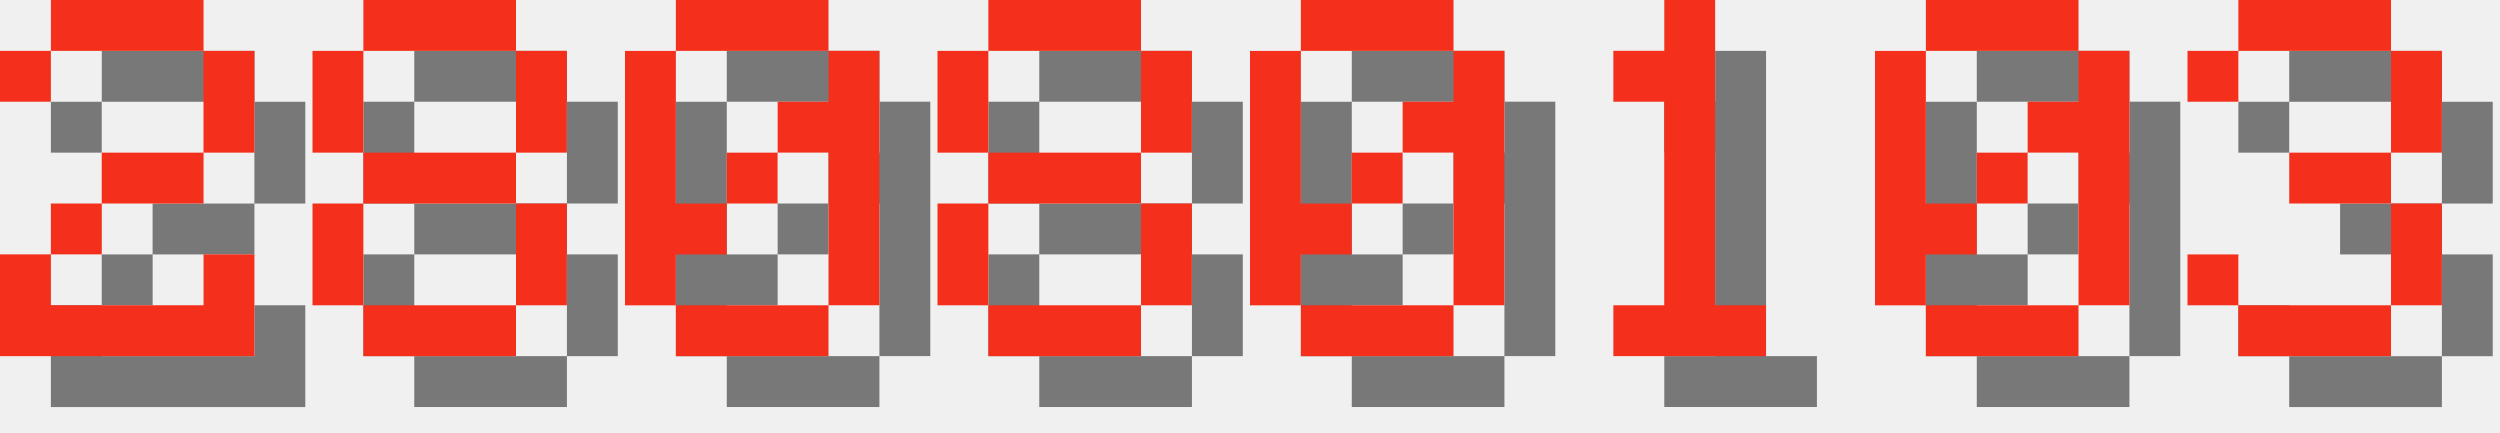
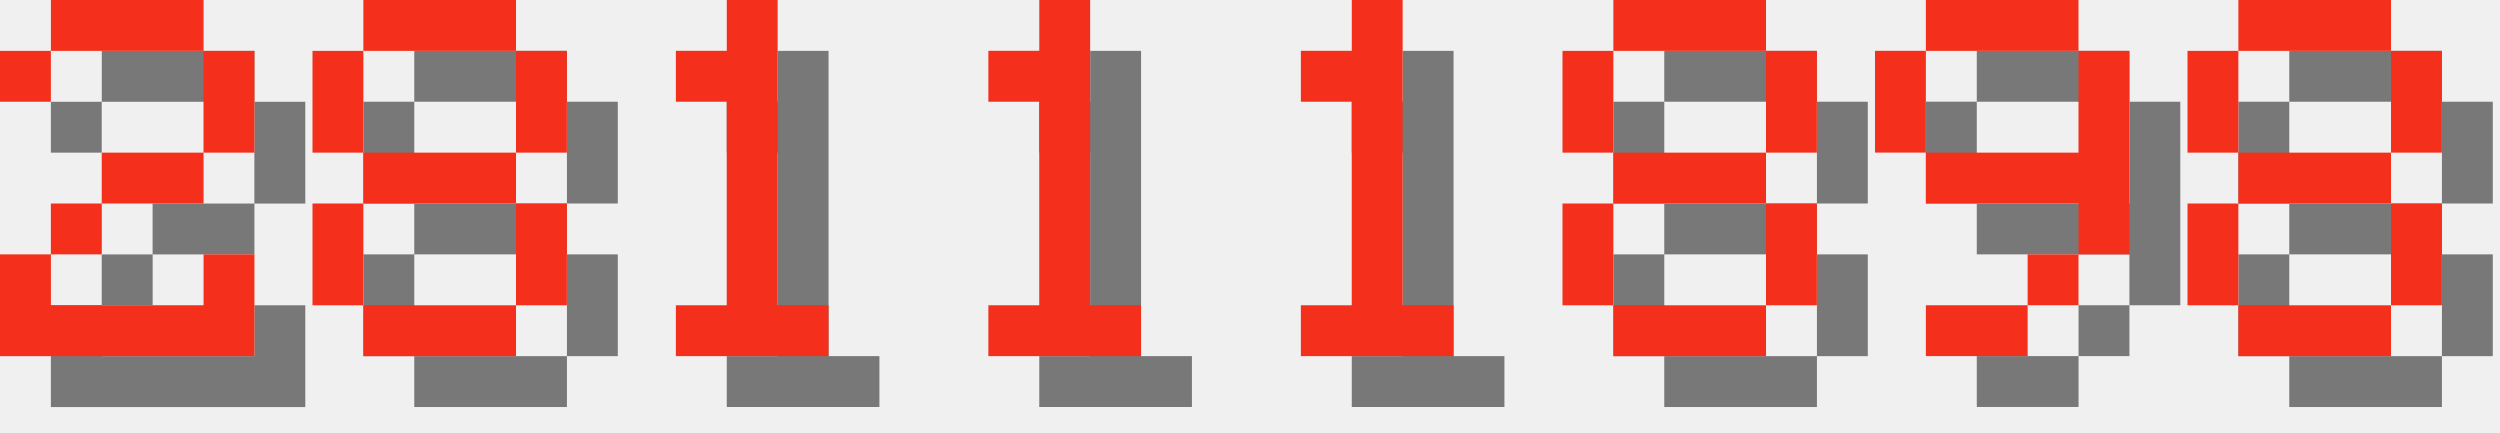
<svg xmlns="http://www.w3.org/2000/svg" version="1.1" width="208.0" height="36">
  <style>
        .text-foreground {
            fill: #F4301C;
        }
        .text-shadow {
            fill: #000000;
            fill-opacity: 0.5;
        }
    </style>
  <g class="digit" id="digit_2" transform="translate(0.0, 0), scale(4)">
    <path id="digit_2_shadow" class="text-shadow" d="m1.058 2.117v1.058h1.058v-1.058h3.175v2.117h-2.117v1.058h-1.058v1.058h-1.058v2.117h5.292v-2.117h-1.058v1.058h-3.175v-1.058h1.058v-1.058h2.117v-1.058h1.058v-2.117h-1.058v-1.058h-3.175v1.058h-1.058z" fill-opacity=".5" style="paint-order:stroke fill markers" />
    <path id="digit_2_fg" class="text-foreground" d="m0 1.058v1.058h1.058v-1.058h3.175v2.117h-2.117v1.058h-1.058v1.058h-1.058v2.117h5.292v-2.117h-1.058v1.058h-3.175v-1.058h1.058v-1.058h2.117v-1.058h1.058v-2.117h-1.058v-1.058h-3.175v1.058h-1.058z" fill="#fff" style="paint-order:stroke fill markers" />
  </g>
  <g class="digit" id="digit_8" transform="translate(26.0, 0), scale(4)">
    <path id="digit_8_shadow" class="text-shadow" d="m2.117 1.058v1.058h3.175v-1.058h-3.175zm3.175 1.058v2.117h1.058v-2.117h-1.058zm0 2.117h-3.175v1.058h3.175v-1.058zm0 1.058v2.117h1.058v-2.117h-1.058zm0 2.117h-3.175v1.058h3.175v-1.058zm-3.175 0v-2.117h-1.058v2.117h1.058zm0-3.175v-2.117h-1.058v2.117h1.058z" fill-opacity=".5" style="paint-order:stroke fill markers" />
    <path id="digit_8_fg" class="text-foreground" d="m1.058 0v1.058h3.175v-1.058h-3.175zm3.175 1.058v2.117h1.058v-2.117h-1.058zm0 2.117h-3.175v1.058h3.175v-1.058zm0 1.058v2.117h1.058v-2.117h-1.058zm0 2.117h-3.175v1.058h3.175v-1.058zm-3.175 0v-2.117h-1.058v2.117h1.058zm0-3.175v-2.117h-1.058v2.117h1.058z" fill="#fff" style="paint-order:stroke fill markers" />
  </g>
-   <g class="digit" id="digit_0" transform="translate(52.0, 0), scale(4)">
-     <path id="digit_0_shadow" class="text-shadow" d="m2.117 1.058v1.058h3.175v-1.058h-3.175zm3.175 1.058v1.058h-1.058v1.058h1.058v3.175h1.058v-5.292h-1.058zm0 5.292h-3.175v1.058h3.175v-1.058zm-3.175 0v-1.058h1.058v-1.058h-1.058v-3.175h-1.058v5.292h1.058zm1.058-2.117h1.058v-1.058h-1.058v1.058z" fill-opacity=".5" style="paint-order:stroke fill markers" />
-     <path id="digit_0_fg" class="text-foreground" d="m1.058 0v1.058h3.175v-1.058h-3.175zm3.175 1.058v1.058h-1.058v1.058h1.058v3.175h1.058v-5.292h-1.058zm0 5.292h-3.175v1.058h3.175v-1.058zm-3.175 0v-1.058h1.058v-1.058h-1.058v-3.175h-1.058v5.292h1.058zm1.058-2.117h1.058v-1.058h-1.058v1.058z" fill="#fff" style="paint-order:stroke fill markers" />
+   <g class="digit" id="digit_1" transform="translate(52.0, 0), scale(4)">
+     <path id="digit_1_shadow" class="text-shadow" d="m2.117 2.117v1.058h1.058v4.233h-1.058v1.058h3.175v-1.058h-1.058v-6.35h-1.058v1.058h-1.058z" fill-opacity=".5" style="paint-order:stroke fill markers" />
+     <path id="digit_1_fg" class="text-foreground" d="m1.058 1.058v1.058h1.058v4.233h-1.058v1.058h3.175v-1.058h-1.058v-6.35h-1.058v1.058h-1.058z" fill="#fff" style="paint-order:stroke fill markers" />
  </g>
-   <g class="digit" id="digit_8" transform="translate(78.0, 0), scale(4)">
+   <g class="digit" id="digit_1" transform="translate(78.0, 0), scale(4)">
+     <path id="digit_1_shadow" class="text-shadow" d="m2.117 2.117v1.058h1.058v4.233h-1.058v1.058h3.175v-1.058h-1.058v-6.35h-1.058v1.058h-1.058z" fill-opacity=".5" style="paint-order:stroke fill markers" />
+     <path id="digit_1_fg" class="text-foreground" d="m1.058 1.058v1.058h1.058v4.233h-1.058v1.058h3.175v-1.058h-1.058v-6.35h-1.058v1.058h-1.058z" fill="#fff" style="paint-order:stroke fill markers" />
+   </g>
+   <g class="digit" id="digit_1" transform="translate(104.0, 0), scale(4)">
+     <path id="digit_1_shadow" class="text-shadow" d="m2.117 2.117v1.058h1.058v4.233h-1.058v1.058h3.175v-1.058h-1.058v-6.35h-1.058v1.058h-1.058z" fill-opacity=".5" style="paint-order:stroke fill markers" />
+     <path id="digit_1_fg" class="text-foreground" d="m1.058 1.058v1.058h1.058v4.233h-1.058v1.058h3.175v-1.058h-1.058v-6.35h-1.058v1.058h-1.058z" fill="#fff" style="paint-order:stroke fill markers" />
+   </g>
+   <g class="digit" id="digit_8" transform="translate(130.0, 0), scale(4)">
    <path id="digit_8_shadow" class="text-shadow" d="m2.117 1.058v1.058h3.175v-1.058h-3.175zm3.175 1.058v2.117h1.058v-2.117h-1.058zm0 2.117h-3.175v1.058h3.175v-1.058zm0 1.058v2.117h1.058v-2.117h-1.058zm0 2.117h-3.175v1.058h3.175v-1.058zm-3.175 0v-2.117h-1.058v2.117h1.058zm0-3.175v-2.117h-1.058v2.117h1.058z" fill-opacity=".5" style="paint-order:stroke fill markers" />
    <path id="digit_8_fg" class="text-foreground" d="m1.058 0v1.058h3.175v-1.058h-3.175zm3.175 1.058v2.117h1.058v-2.117h-1.058zm0 2.117h-3.175v1.058h3.175v-1.058zm0 1.058v2.117h1.058v-2.117h-1.058zm0 2.117h-3.175v1.058h3.175v-1.058zm-3.175 0v-2.117h-1.058v2.117h1.058zm0-3.175v-2.117h-1.058v2.117h1.058z" fill="#fff" style="paint-order:stroke fill markers" />
  </g>
-   <g class="digit" id="digit_0" transform="translate(104.0, 0), scale(4)">
-     <path id="digit_0_shadow" class="text-shadow" d="m2.117 1.058v1.058h3.175v-1.058h-3.175zm3.175 1.058v1.058h-1.058v1.058h1.058v3.175h1.058v-5.292h-1.058zm0 5.292h-3.175v1.058h3.175v-1.058zm-3.175 0v-1.058h1.058v-1.058h-1.058v-3.175h-1.058v5.292h1.058zm1.058-2.117h1.058v-1.058h-1.058v1.058z" fill-opacity=".5" style="paint-order:stroke fill markers" />
-     <path id="digit_0_fg" class="text-foreground" d="m1.058 0v1.058h3.175v-1.058h-3.175zm3.175 1.058v1.058h-1.058v1.058h1.058v3.175h1.058v-5.292h-1.058zm0 5.292h-3.175v1.058h3.175v-1.058zm-3.175 0v-1.058h1.058v-1.058h-1.058v-3.175h-1.058v5.292h1.058zm1.058-2.117h1.058v-1.058h-1.058v1.058z" fill="#fff" style="paint-order:stroke fill markers" />
+   <g class="digit" id="digit_9" transform="translate(156.0, 0), scale(4)">
+     <path id="digit_9_shadow" class="text-shadow" d="m2.117 1.058v1.058h3.175v-1.058h-3.175zm3.175 1.058v2.117h-3.175v1.058h3.175v1.058h1.058v-4.233h-1.058zm0 4.233h-1.058v1.058h1.058v-1.058zm-1.058 1.058h-2.117v1.058h2.117v-1.058zm-2.117-3.175v-2.117h-1.058v2.117h1.058z" fill-opacity=".5" style="paint-order:stroke fill markers" />
+     <path id="digit_9_fg" class="text-foreground" d="m1.058 0v1.058h3.175v-1.058h-3.175zm3.175 1.058v2.117h-3.175v1.058h3.175v1.058h1.058v-4.233h-1.058zm0 4.233h-1.058v1.058h1.058v-1.058zm-1.058 1.058h-2.117v1.058h2.117v-1.058zm-2.117-3.175v-2.117h-1.058v2.117h1.058z" fill="#fff" style="paint-order:stroke fill markers" />
  </g>
-   <g class="digit" id="digit_1" transform="translate(130.0, 0), scale(4)">
-     <path id="digit_1_shadow" class="text-shadow" d="m2.117 2.117v1.058h1.058v4.233h-1.058v1.058h3.175v-1.058h-1.058v-6.35h-1.058v1.058h-1.058z" fill-opacity=".5" style="paint-order:stroke fill markers" />
-     <path id="digit_1_fg" class="text-foreground" d="m1.058 1.058v1.058h1.058v4.233h-1.058v1.058h3.175v-1.058h-1.058v-6.35h-1.058v1.058h-1.058z" fill="#fff" style="paint-order:stroke fill markers" />
-   </g>
-   <g class="digit" id="digit_0" transform="translate(156.0, 0), scale(4)">
-     <path id="digit_0_shadow" class="text-shadow" d="m2.117 1.058v1.058h3.175v-1.058h-3.175zm3.175 1.058v1.058h-1.058v1.058h1.058v3.175h1.058v-5.292h-1.058zm0 5.292h-3.175v1.058h3.175v-1.058zm-3.175 0v-1.058h1.058v-1.058h-1.058v-3.175h-1.058v5.292h1.058zm1.058-2.117h1.058v-1.058h-1.058v1.058z" fill-opacity=".5" style="paint-order:stroke fill markers" />
-     <path id="digit_0_fg" class="text-foreground" d="m1.058 0v1.058h3.175v-1.058h-3.175zm3.175 1.058v1.058h-1.058v1.058h1.058v3.175h1.058v-5.292h-1.058zm0 5.292h-3.175v1.058h3.175v-1.058zm-3.175 0v-1.058h1.058v-1.058h-1.058v-3.175h-1.058v5.292h1.058zm1.058-2.117h1.058v-1.058h-1.058v1.058z" fill="#fff" style="paint-order:stroke fill markers" />
-   </g>
-   <g class="digit" id="digit_3" transform="translate(182.0, 0), scale(4)">
-     <path id="digit_3_shadow" class="text-shadow" d="m1.058 2.117v1.058h1.058v-1.058h3.175v2.117h-2.117v1.058h2.117v2.117h-3.175v-1.058h-1.058v1.058h1.058v1.058h3.175v-1.058h1.058v-2.117h-1.058v-1.058h1.058v-2.117h-1.058v-1.058h-3.175v1.058h-1.058z" fill-opacity=".5" style="paint-order:stroke fill markers" />
-     <path id="digit_3_fg" class="text-foreground" d="m0 1.058v1.058h1.058v-1.058h3.175v2.117h-2.117v1.058h2.117v2.117h-3.175v-1.058h-1.058v1.058h1.058v1.058h3.175v-1.058h1.058v-2.117h-1.058v-1.058h1.058v-2.117h-1.058v-1.058h-3.175v1.058h-1.058z" fill="#fff" style="paint-order:stroke fill markers" />
+   <g class="digit" id="digit_8" transform="translate(182.0, 0), scale(4)">
+     <path id="digit_8_shadow" class="text-shadow" d="m2.117 1.058v1.058h3.175v-1.058h-3.175zm3.175 1.058v2.117h1.058v-2.117h-1.058zm0 2.117h-3.175v1.058h3.175v-1.058zm0 1.058v2.117h1.058v-2.117h-1.058zm0 2.117h-3.175v1.058h3.175v-1.058zm-3.175 0v-2.117h-1.058v2.117h1.058zm0-3.175v-2.117h-1.058v2.117h1.058z" fill-opacity=".5" style="paint-order:stroke fill markers" />
+     <path id="digit_8_fg" class="text-foreground" d="m1.058 0v1.058h3.175v-1.058h-3.175zm3.175 1.058v2.117h1.058v-2.117h-1.058zm0 2.117h-3.175v1.058h3.175v-1.058zm0 1.058v2.117h1.058v-2.117h-1.058zm0 2.117h-3.175v1.058h3.175v-1.058zm-3.175 0v-2.117h-1.058v2.117h1.058zm0-3.175v-2.117h-1.058v2.117h1.058z" fill="#fff" style="paint-order:stroke fill markers" />
  </g>
</svg>
